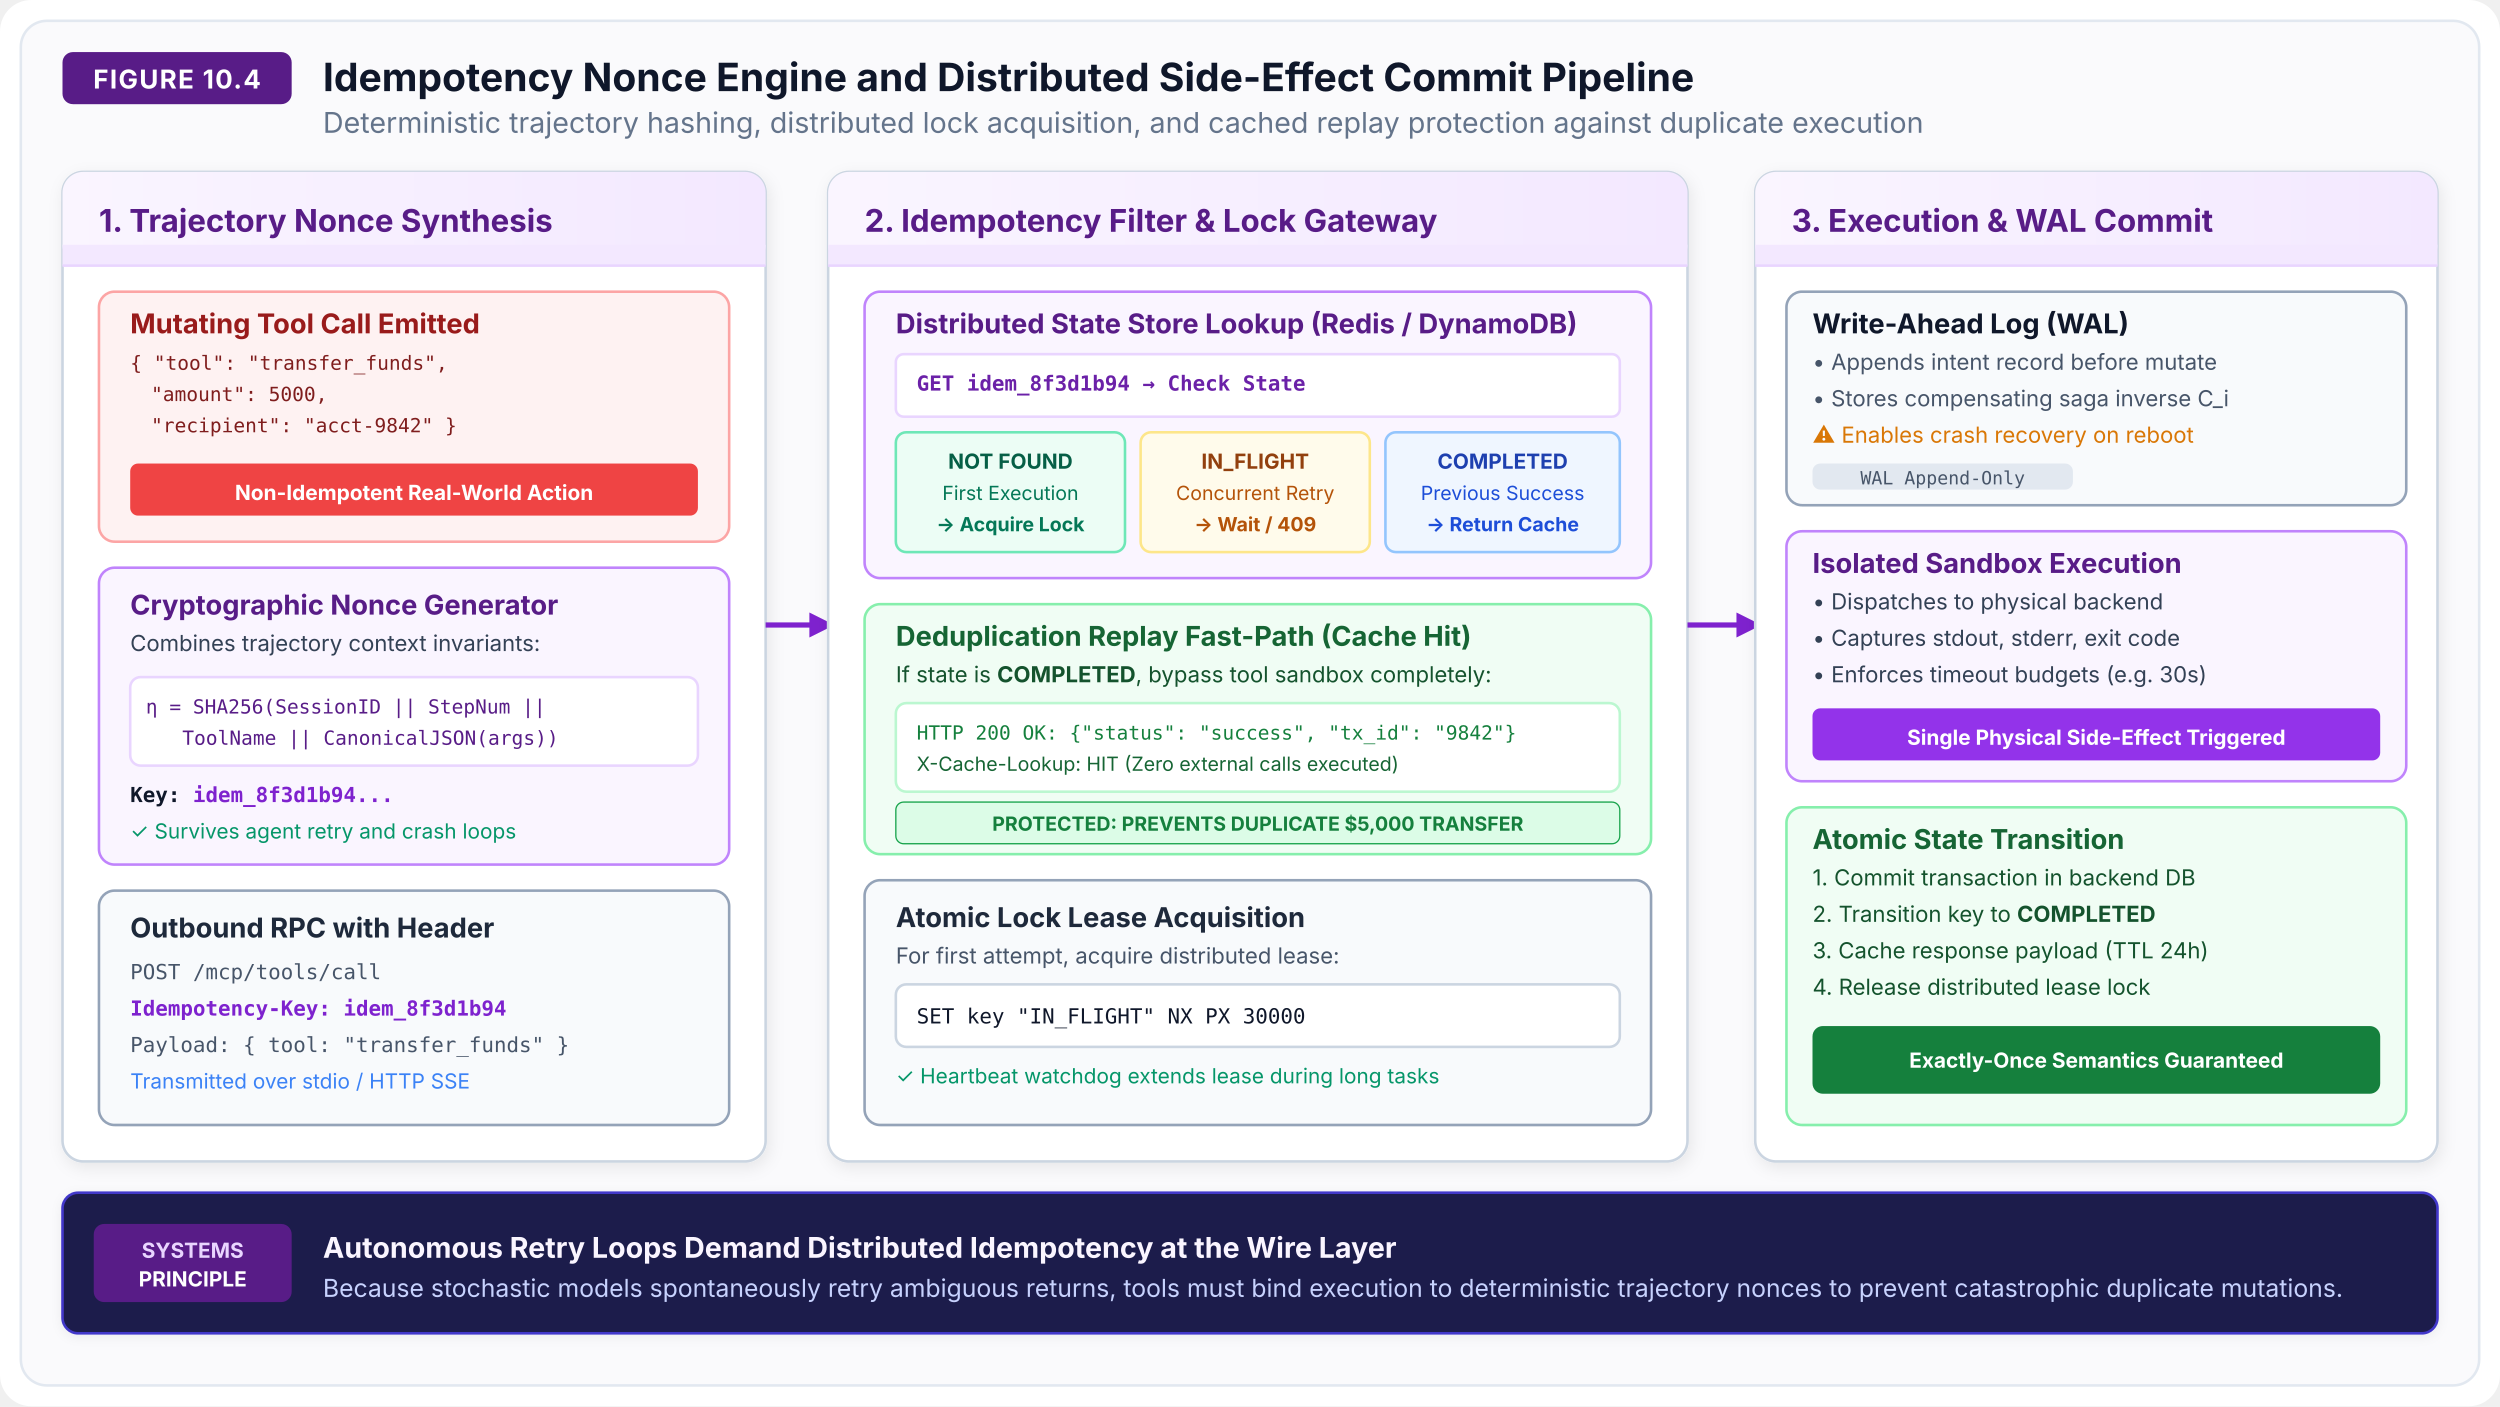
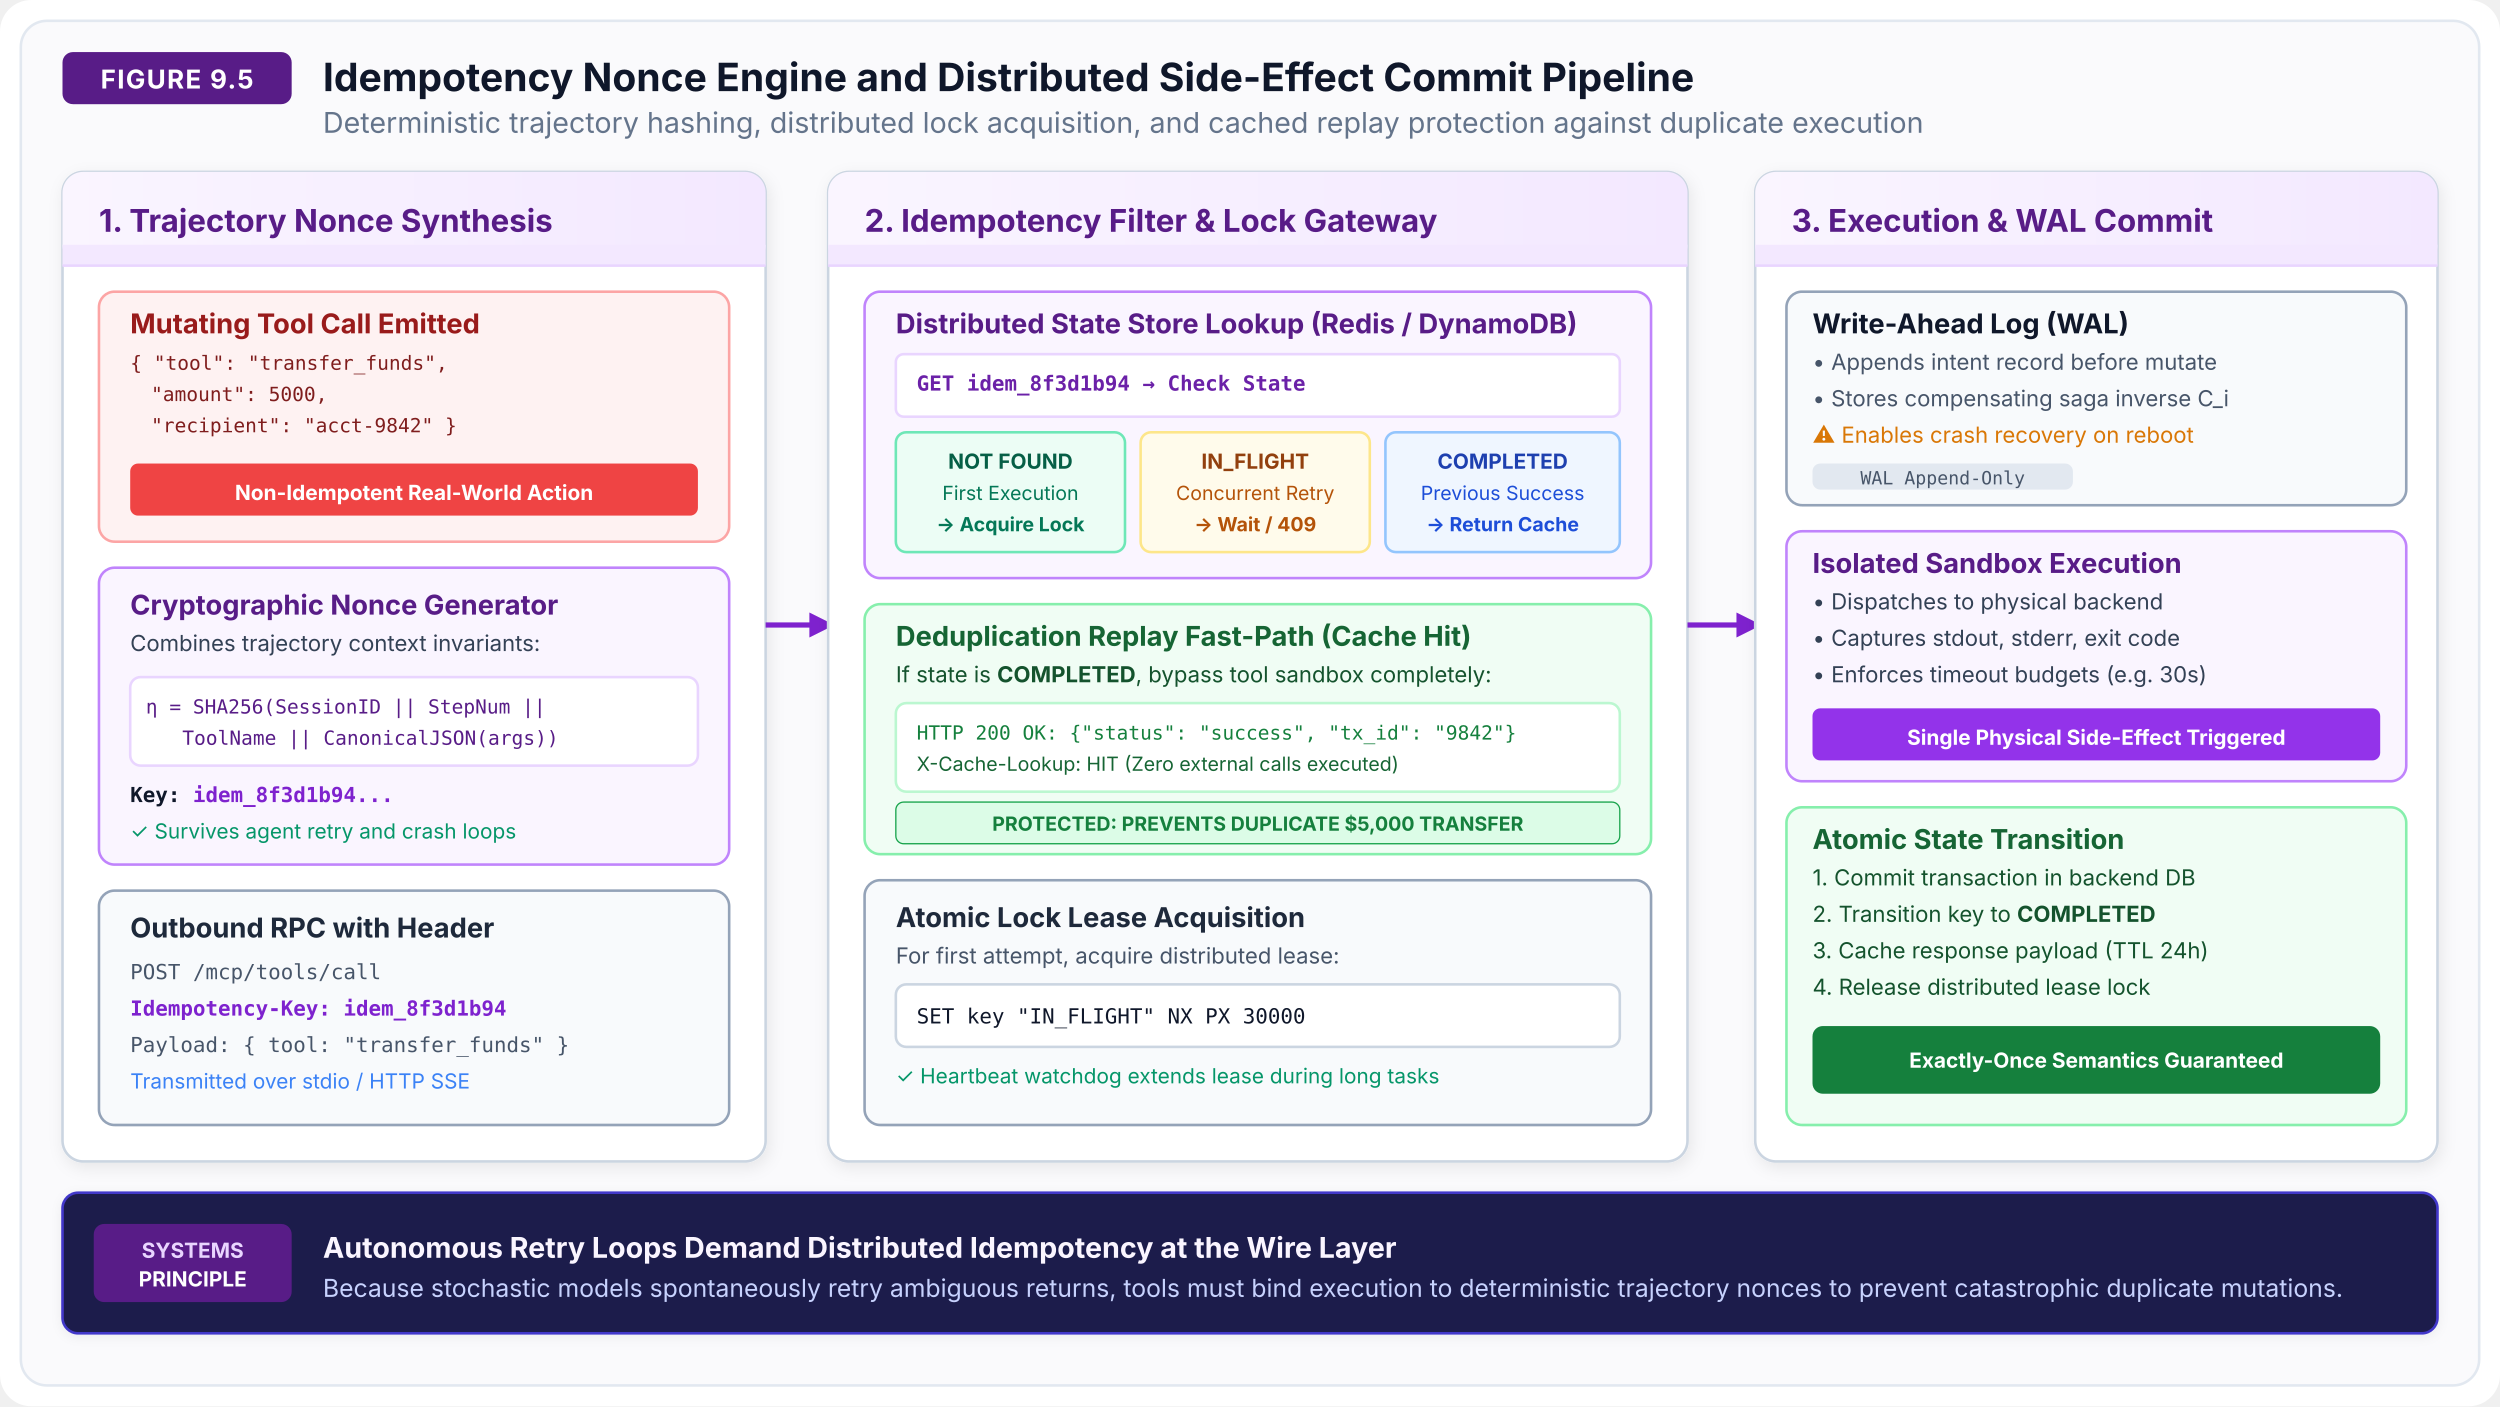
<svg xmlns="http://www.w3.org/2000/svg" viewBox="0 0 960 540" width="100%" height="100%">
  <defs>
    <filter id="shadow" x="-3%" y="-3%" width="106%" height="108%" filterUnits="userSpaceOnUse">
      <feDropShadow dx="1" dy="2" stdDeviation="3" flood-color="#0f172a" flood-opacity="0.08" />
    </filter>
    <filter id="shadow-sm" x="-2%" y="-2%" width="104%" height="106%" filterUnits="userSpaceOnUse">
      <feDropShadow dx="0" dy="1" stdDeviation="2" flood-color="#0f172a" flood-opacity="0.06" />
    </filter>
    <linearGradient id="grad-card-header" x1="0%" y1="0%" x2="100%" y2="0%">
      <stop offset="0%" stop-color="#FAF5FF" />
      <stop offset="100%" stop-color="#F3E8FF" />
    </linearGradient>
    <marker id="arrow-purple" viewBox="0 0 10 10" refX="6" refY="5" markerWidth="6" markerHeight="6" orient="auto-start-reverse">
      <path d="M 0 1 L 8 5 L 0 9 z" fill="#7E22CE" />
    </marker>
  </defs>
  <rect width="960" height="540" fill="#FFFFFF" rx="12" />
  <rect x="8" y="8" width="944" height="524" fill="#FAFAFC" rx="10" stroke="#E2E8F0" stroke-width="1" />
  <g transform="translate(24, 20)">
    <rect x="0" y="0" width="88" height="20" rx="4" fill="#581C87" />
-     <text x="44" y="14" font-family="system-ui, -apple-system, sans-serif" font-size="10" font-weight="700" fill="#FFFFFF" text-anchor="middle" letter-spacing="0.5">FIGURE 10.4</text>
+     <text x="44" y="14" font-family="system-ui, -apple-system, sans-serif" font-size="10" font-weight="700" fill="#FFFFFF" text-anchor="middle" letter-spacing="0.5">FIGURE 9.5</text>
    <text x="100" y="15" font-family="system-ui, -apple-system, sans-serif" font-size="15" font-weight="700" fill="#0F172A">Idempotency Nonce Engine and Distributed Side-Effect Commit Pipeline</text>
    <text x="100" y="31" font-family="system-ui, -apple-system, sans-serif" font-size="11" fill="#64748B">Deterministic trajectory hashing, distributed lock acquisition, and cached replay protection against duplicate execution</text>
  </g>
  <g transform="translate(24, 66)">
    <rect width="270" height="380" rx="8" fill="#FFFFFF" stroke="#CBD5E1" stroke-width="1" filter="url(#shadow)" />
    <rect width="270" height="36" rx="8" fill="url(#grad-card-header)" />
    <rect y="28" width="270" height="8" fill="#F3E8FF" />
    <line x1="0" y1="36" x2="270" y2="36" stroke="#E9D5FF" stroke-width="1" />
    <text x="14" y="23" font-family="system-ui, -apple-system, sans-serif" font-size="12" font-weight="700" fill="#581C87">1. Trajectory Nonce Synthesis</text>
    <g transform="translate(14, 46)">
      <rect width="242" height="96" rx="6" fill="#FEF2F2" stroke="#FCA5A5" stroke-width="1" />
      <text x="12" y="16" font-family="system-ui, -apple-system, sans-serif" font-size="10.5" font-weight="700" fill="#991B1B">Mutating Tool Call Emitted</text>
      <text x="12" y="30" font-family="monospace" font-size="7.5" fill="#7F1D1D">{ "tool": "transfer_funds",</text>
      <text x="20" y="42" font-family="monospace" font-size="7.5" fill="#7F1D1D">  "amount": 5000,</text>
      <text x="20" y="54" font-family="monospace" font-size="7.5" fill="#7F1D1D">  "recipient": "acct-9842" }</text>
      <rect x="12" y="66" width="218" height="20" rx="3" fill="#EF4444" />
      <text x="121" y="80" font-family="system-ui, -apple-system, sans-serif" font-size="8" font-weight="700" fill="#FFFFFF" text-anchor="middle">Non-Idempotent Real-World Action</text>
    </g>
    <g transform="translate(14, 152)">
      <rect width="242" height="114" rx="6" fill="#FAF5FF" stroke="#C084FC" stroke-width="1" />
      <text x="12" y="18" font-family="system-ui, -apple-system, sans-serif" font-size="10.5" font-weight="700" fill="#581C87">Cryptographic Nonce Generator</text>
      <text x="12" y="32" font-family="system-ui, -apple-system, sans-serif" font-size="8.5" fill="#334155">Combines trajectory context invariants:</text>
      <rect x="12" y="42" width="218" height="34" rx="4" fill="#FFFFFF" stroke="#E9D5FF" stroke-width="1" />
      <text x="18" y="56" font-family="monospace" font-size="7.5" fill="#581C87">η = SHA256(SessionID || StepNum ||</text>
      <text x="32" y="68" font-family="monospace" font-size="7.5" fill="#581C87">ToolName || CanonicalJSON(args))</text>
      <text x="12" y="90" font-family="monospace" font-size="8" font-weight="600" fill="#0F172A">Key: <tspan fill="#7E22CE">idem_8f3d1b94...</tspan>
      </text>
      <text x="12" y="104" font-family="system-ui, -apple-system, sans-serif" font-size="8" fill="#059669">✓ Survives agent retry and crash loops</text>
    </g>
    <g transform="translate(14, 276)">
      <rect width="242" height="90" rx="6" fill="#F8FAFC" stroke="#94A3B8" stroke-width="1" />
      <text x="12" y="18" font-family="system-ui, -apple-system, sans-serif" font-size="10.5" font-weight="700" fill="#1E293B">Outbound RPC with Header</text>
      <text x="12" y="34" font-family="monospace" font-size="8" fill="#475569">POST /mcp/tools/call</text>
      <text x="12" y="48" font-family="monospace" font-size="8" font-weight="700" fill="#7E22CE">Idempotency-Key: idem_8f3d1b94</text>
      <text x="12" y="62" font-family="monospace" font-size="8" fill="#475569">Payload: { tool: "transfer_funds" }</text>
      <text x="12" y="76" font-family="system-ui, -apple-system, sans-serif" font-size="8" fill="#3B82F6">Transmitted over stdio / HTTP SSE</text>
    </g>
  </g>
  <line x1="294" y1="240" x2="318" y2="240" stroke="#7E22CE" stroke-width="2" marker-end="url(#arrow-purple)" />
  <g transform="translate(318, 66)">
    <rect width="330" height="380" rx="8" fill="#FFFFFF" stroke="#CBD5E1" stroke-width="1" filter="url(#shadow)" />
    <rect width="330" height="36" rx="8" fill="url(#grad-card-header)" />
    <rect y="28" width="330" height="8" fill="#F3E8FF" />
    <line x1="0" y1="36" x2="330" y2="36" stroke="#E9D5FF" stroke-width="1" />
    <text x="14" y="23" font-family="system-ui, -apple-system, sans-serif" font-size="12" font-weight="700" fill="#581C87">2. Idempotency Filter &amp; Lock Gateway</text>
    <g transform="translate(14, 46)">
      <rect width="302" height="110" rx="6" fill="#FAF5FF" stroke="#C084FC" stroke-width="1" />
      <text x="12" y="16" font-family="system-ui, -apple-system, sans-serif" font-size="10.5" font-weight="700" fill="#581C87">Distributed State Store Lookup (Redis / DynamoDB)</text>
      <rect x="12" y="24" width="278" height="24" rx="3" fill="#FFFFFF" stroke="#E9D5FF" stroke-width="1" />
      <text x="20" y="38" font-family="monospace" font-size="8" font-weight="600" fill="#6B21A8">GET idem_8f3d1b94 → Check State</text>
      <g transform="translate(12, 54)">
        <rect x="0" y="0" width="88" height="46" rx="4" fill="#ECFDF5" stroke="#6EE7B7" stroke-width="1" />
        <text x="44" y="14" font-family="system-ui, -apple-system, sans-serif" font-size="8" font-weight="700" fill="#065F46" text-anchor="middle">NOT FOUND</text>
        <text x="44" y="26" font-family="system-ui, -apple-system, sans-serif" font-size="7.5" fill="#047857" text-anchor="middle">First Execution</text>
        <text x="44" y="38" font-family="system-ui, -apple-system, sans-serif" font-size="7.5" font-weight="700" fill="#047857" text-anchor="middle">→ Acquire Lock</text>
        <rect x="94" y="0" width="88" height="46" rx="4" fill="#FFFBEB" stroke="#FDE68A" stroke-width="1" />
        <text x="138" y="14" font-family="system-ui, -apple-system, sans-serif" font-size="8" font-weight="700" fill="#92400E" text-anchor="middle">IN_FLIGHT</text>
        <text x="138" y="26" font-family="system-ui, -apple-system, sans-serif" font-size="7.5" fill="#B45309" text-anchor="middle">Concurrent Retry</text>
        <text x="138" y="38" font-family="system-ui, -apple-system, sans-serif" font-size="7.5" font-weight="700" fill="#B45309" text-anchor="middle">→ Wait / 409</text>
        <rect x="188" y="0" width="90" height="46" rx="4" fill="#EFF6FF" stroke="#93C5FD" stroke-width="1" />
        <text x="233" y="14" font-family="system-ui, -apple-system, sans-serif" font-size="8" font-weight="700" fill="#1E40AF" text-anchor="middle">COMPLETED</text>
        <text x="233" y="26" font-family="system-ui, -apple-system, sans-serif" font-size="7.5" fill="#1D4ED8" text-anchor="middle">Previous Success</text>
        <text x="233" y="38" font-family="system-ui, -apple-system, sans-serif" font-size="7.5" font-weight="700" fill="#1D4ED8" text-anchor="middle">→ Return Cache</text>
      </g>
    </g>
    <g transform="translate(14, 166)">
      <rect width="302" height="96" rx="6" fill="#F0FDF4" stroke="#86EFAC" stroke-width="1" />
      <text x="12" y="16" font-family="system-ui, -apple-system, sans-serif" font-size="10.5" font-weight="700" fill="#166534">Deduplication Replay Fast-Path (Cache Hit)</text>
      <text x="12" y="30" font-family="system-ui, -apple-system, sans-serif" font-size="8.5" fill="#14532D">If state is <tspan font-weight="700">COMPLETED</tspan>, bypass tool sandbox completely:</text>
      <rect x="12" y="38" width="278" height="34" rx="4" fill="#FFFFFF" stroke="#BBF7D0" stroke-width="1" />
      <text x="20" y="52" font-family="monospace" font-size="7.5" fill="#15803D">HTTP 200 OK: {"status": "success", "tx_id": "9842"}</text>
      <text x="20" y="64" font-family="system-ui, -apple-system, sans-serif" font-size="7.5" fill="#166534">X-Cache-Lookup: HIT (Zero external calls executed)</text>
      <rect x="12" y="76" width="278" height="16" rx="3" fill="#DCFCE7" stroke="#16A34A" stroke-width="0.5" />
      <text x="151" y="87" font-family="system-ui, -apple-system, sans-serif" font-size="7.5" font-weight="700" fill="#15803D" text-anchor="middle">PROTECTED: PREVENTS DUPLICATE $5,000 TRANSFER</text>
    </g>
    <g transform="translate(14, 272)">
      <rect width="302" height="94" rx="6" fill="#F8FAFC" stroke="#94A3B8" stroke-width="1" />
      <text x="12" y="18" font-family="system-ui, -apple-system, sans-serif" font-size="10.5" font-weight="700" fill="#1E293B">Atomic Lock Lease Acquisition</text>
      <text x="12" y="32" font-family="system-ui, -apple-system, sans-serif" font-size="8.5" fill="#475569">For first attempt, acquire distributed lease:</text>
      <rect x="12" y="40" width="278" height="24" rx="4" fill="#FFFFFF" stroke="#CBD5E1" stroke-width="1" />
      <text x="20" y="55" font-family="monospace" font-size="8" fill="#0F172A">SET key "IN_FLIGHT" NX PX 30000</text>
      <text x="12" y="78" font-family="system-ui, -apple-system, sans-serif" font-size="8" fill="#059669">✓ Heartbeat watchdog extends lease during long tasks</text>
    </g>
  </g>
  <line x1="648" y1="240" x2="674" y2="240" stroke="#7E22CE" stroke-width="2" marker-end="url(#arrow-purple)" />
  <g transform="translate(674, 66)">
    <rect width="262" height="380" rx="8" fill="#FFFFFF" stroke="#CBD5E1" stroke-width="1" filter="url(#shadow)" />
    <rect width="262" height="36" rx="8" fill="url(#grad-card-header)" />
    <rect y="28" width="262" height="8" fill="#F3E8FF" />
    <line x1="0" y1="36" x2="262" y2="36" stroke="#E9D5FF" stroke-width="1" />
    <text x="14" y="23" font-family="system-ui, -apple-system, sans-serif" font-size="12" font-weight="700" fill="#581C87">3. Execution &amp; WAL Commit</text>
    <g transform="translate(12, 46)">
      <rect width="238" height="82" rx="6" fill="#F8FAFC" stroke="#94A3B8" stroke-width="1" />
      <text x="10" y="16" font-family="system-ui, -apple-system, sans-serif" font-size="10.5" font-weight="700" fill="#0F172A">Write-Ahead Log (WAL)</text>
      <text x="10" y="30" font-family="system-ui, -apple-system, sans-serif" font-size="8.5" fill="#475569">• Appends intent record before mutate</text>
      <text x="10" y="44" font-family="system-ui, -apple-system, sans-serif" font-size="8.5" fill="#475569">• Stores compensating saga inverse C_i</text>
      <text x="10" y="58" font-family="system-ui, -apple-system, sans-serif" font-size="8.5" fill="#D97706">⚠ Enables crash recovery on reboot</text>
      <rect x="10" y="66" width="100" height="10" rx="3" fill="#E2E8F0" />
      <text x="60" y="74" font-family="monospace" font-size="7" fill="#475569" text-anchor="middle">WAL Append-Only</text>
    </g>
    <g transform="translate(12, 138)">
      <rect width="238" height="96" rx="6" fill="#FAF5FF" stroke="#C084FC" stroke-width="1" />
      <text x="10" y="16" font-family="system-ui, -apple-system, sans-serif" font-size="10.5" font-weight="700" fill="#581C87">Isolated Sandbox Execution</text>
      <text x="10" y="30" font-family="system-ui, -apple-system, sans-serif" font-size="8.5" fill="#334155">• Dispatches to physical backend</text>
      <text x="10" y="44" font-family="system-ui, -apple-system, sans-serif" font-size="8.5" fill="#334155">• Captures stdout, stderr, exit code</text>
      <text x="10" y="58" font-family="system-ui, -apple-system, sans-serif" font-size="8.5" fill="#334155">• Enforces timeout budgets (e.g. 30s)</text>
      <rect x="10" y="68" width="218" height="20" rx="3" fill="#9333EA" />
      <text x="119" y="82" font-family="system-ui, -apple-system, sans-serif" font-size="8" font-weight="700" fill="#FFFFFF" text-anchor="middle">Single Physical Side-Effect Triggered</text>
    </g>
    <g transform="translate(12, 244)">
      <rect width="238" height="122" rx="6" fill="#F0FDF4" stroke="#86EFAC" stroke-width="1" />
      <text x="10" y="16" font-family="system-ui, -apple-system, sans-serif" font-size="10.5" font-weight="700" fill="#166534">Atomic State Transition</text>
      <text x="10" y="30" font-family="system-ui, -apple-system, sans-serif" font-size="8.5" fill="#14532D">1. Commit transaction in backend DB</text>
      <text x="10" y="44" font-family="system-ui, -apple-system, sans-serif" font-size="8.5" fill="#14532D">2. Transition key to <tspan font-weight="700">COMPLETED</tspan>
      </text>
      <text x="10" y="58" font-family="system-ui, -apple-system, sans-serif" font-size="8.5" fill="#14532D">3. Cache response payload (TTL 24h)</text>
      <text x="10" y="72" font-family="system-ui, -apple-system, sans-serif" font-size="8.5" fill="#14532D">4. Release distributed lease lock</text>
      <rect x="10" y="84" width="218" height="26" rx="4" fill="#15803D" />
      <text x="119" y="100" font-family="system-ui, -apple-system, sans-serif" font-size="8" font-weight="700" fill="#FFFFFF" text-anchor="middle">Exactly-Once Semantics Guaranteed</text>
    </g>
  </g>
  <g transform="translate(24, 458)">
    <rect width="912" height="54" rx="6" fill="#1E1B4B" stroke="#4338CA" stroke-width="1" filter="url(#shadow-sm)" />
    <rect x="12" y="12" width="76" height="30" rx="4" fill="#581C87" />
    <text x="50" y="25" font-family="system-ui, -apple-system, sans-serif" font-size="8" font-weight="700" fill="#E9D5FF" text-anchor="middle">SYSTEMS</text>
    <text x="50" y="36" font-family="system-ui, -apple-system, sans-serif" font-size="8" font-weight="700" fill="#FFFFFF" text-anchor="middle">PRINCIPLE</text>
    <text x="100" y="25" font-family="system-ui, -apple-system, sans-serif" font-size="11" font-weight="700" fill="#FAF5FF">Autonomous Retry Loops Demand Distributed Idempotency at the Wire Layer</text>
    <text x="100" y="40" font-family="system-ui, -apple-system, sans-serif" font-size="9.5" fill="#C7D2FE">Because stochastic models spontaneously retry ambiguous returns, tools must bind execution to deterministic trajectory nonces to prevent catastrophic duplicate mutations.</text>
  </g>
</svg>
